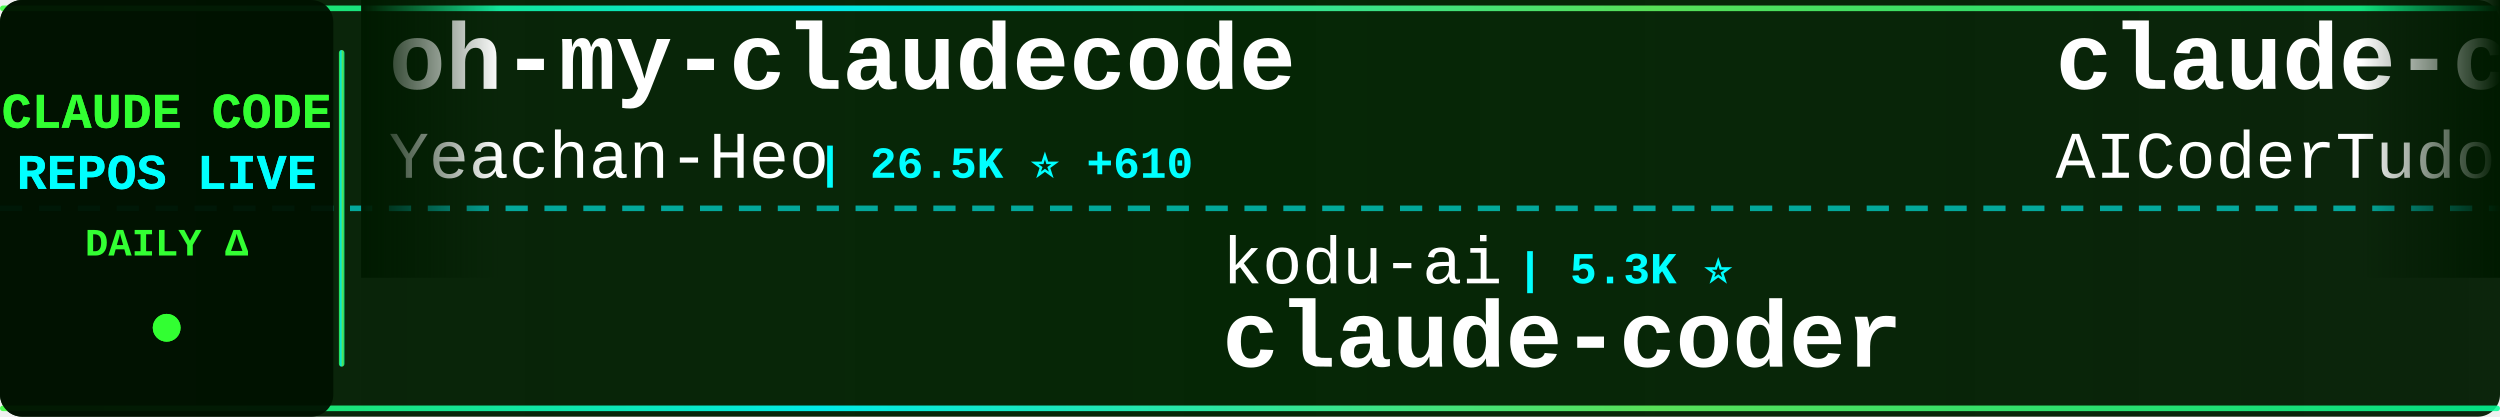
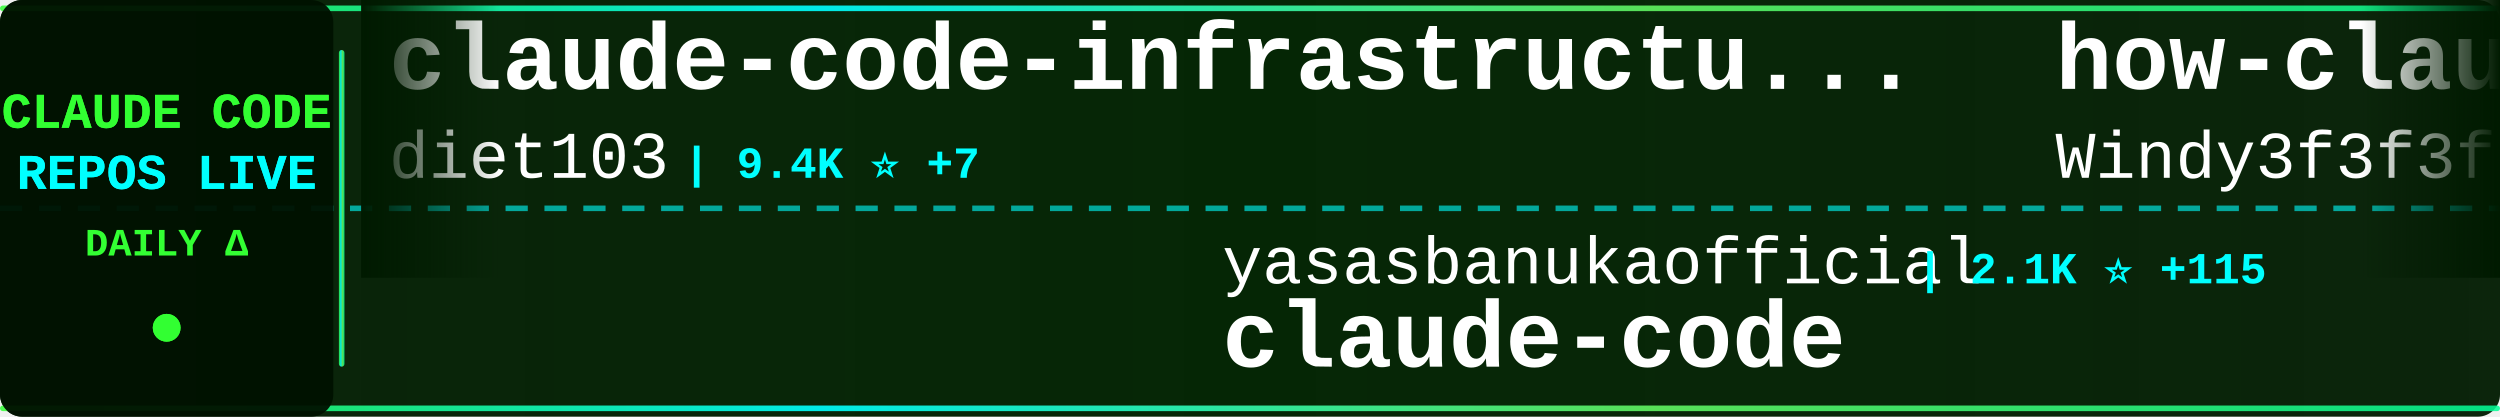
<svg xmlns="http://www.w3.org/2000/svg" width="900" height="150">
  <defs>
    <linearGradient id="tickerBg" x1="0%" y1="0%" x2="100%" y2="0%">
      <stop offset="0%" style="stop-color:#001a00;stop-opacity:0.95" />
      <stop offset="50%" style="stop-color:#002200;stop-opacity:0.98" />
      <stop offset="100%" style="stop-color:#001a00;stop-opacity:0.95" />
    </linearGradient>
    <linearGradient id="borderGrad" x1="0%" y1="0%" x2="100%" y2="0%">
      <stop offset="0%" style="stop-color:#33ff33;stop-opacity:0.85">
        <animate attributeName="stop-opacity" values="0.85;1;0.85" dur="2s" repeatCount="indefinite" />
      </stop>
      <stop offset="33%" style="stop-color:#00ffff;stop-opacity:0.9">
        <animate attributeName="stop-opacity" values="0.9;1;0.9" dur="2.2s" repeatCount="indefinite" />
      </stop>
      <stop offset="66%" style="stop-color:#66ff66;stop-opacity:0.85">
        <animate attributeName="stop-opacity" values="0.85;1;0.85" dur="1.8s" repeatCount="indefinite" />
      </stop>
      <stop offset="100%" style="stop-color:#00ff99;stop-opacity:0.85">
        <animate attributeName="stop-opacity" values="0.85;1;0.85" dur="2s" repeatCount="indefinite" />
      </stop>
    </linearGradient>
    <filter id="textGlow">
      <feGaussianBlur stdDeviation="0.1" result="coloredBlur" />
      <feMerge>
        <feMergeNode in="coloredBlur" />
        <feMergeNode in="SourceGraphic" />
      </feMerge>
    </filter>
    <filter id="metricGlow">
      <feGaussianBlur stdDeviation="0.2" result="coloredBlur" />
      <feMerge>
        <feMergeNode in="coloredBlur" />
        <feMergeNode in="SourceGraphic" />
      </feMerge>
    </filter>
    <linearGradient id="leftFade" x1="0%" y1="0%" x2="100%" y2="0%">
      <stop offset="0%" style="stop-color:#001a00;stop-opacity:1" />
      <stop offset="100%" style="stop-color:#001a00;stop-opacity:0" />
    </linearGradient>
    <linearGradient id="rightFade" x1="0%" y1="0%" x2="100%" y2="0%">
      <stop offset="0%" style="stop-color:#001a00;stop-opacity:0" />
      <stop offset="100%" style="stop-color:#001a00;stop-opacity:1" />
    </linearGradient>
  </defs>
  <rect width="900" height="150" fill="url(#tickerBg)" rx="8" />
  <rect x="0" y="2" width="900" height="2" fill="url(#borderGrad)" rx="1" />
  <rect x="0" y="146" width="900" height="2" fill="url(#borderGrad)" rx="1" />
  <line x1="0" y1="75" x2="900" y2="75" stroke="#00ffff" stroke-width="2" stroke-dasharray="8 6" opacity="0.6" />
  <rect x="0" y="0" width="120" height="150" fill="#001100" opacity="0.95" rx="8" />
  <text x="60" y="46" font-family="'Courier New', monospace" font-size="18" font-weight="bold" fill="#33ff33" text-anchor="middle" filter="url(#textGlow)">
    CLAUDE CODE
  </text>
  <text x="60" y="68" font-family="'Courier New', monospace" font-size="18" font-weight="bold" fill="#00ffff" text-anchor="middle" filter="url(#textGlow)">
    REPOS LIVE
  </text>
  <text x="60" y="92" font-family="'Courier New', monospace" font-size="14" font-weight="bold" fill="#33ff33" text-anchor="middle">
    DAILY Δ
  </text>
  <circle cx="60" cy="118" r="5" fill="#33ff33" filter="url(#metricGlow)">
    <animate attributeName="r" values="4;6;4" dur="1.5s" repeatCount="indefinite" />
    <animate attributeName="opacity" values="0.6;1;0.6" dur="1.5s" repeatCount="indefinite" />
  </circle>
  <rect x="122" y="18" width="2" height="114" fill="url(#borderGrad)" rx="1" />
  <clipPath id="tickerClip">
    <rect x="130" y="0" width="770" height="150" />
  </clipPath>
  <g clip-path="url(#tickerClip)">
    <g id="tickerItems">
      <animateTransform attributeName="transform" attributeType="XML" type="translate" from="0 0" to="-3000 0" dur="54s" repeatCount="indefinite" />
      <g transform="translate(0, 0)">
-         <text x="140" y="32" font-family="'Courier New', monospace" font-size="34" font-weight="bold" fill="#ffffff">oh-my-claudecode</text>
-         <text x="140" y="64" font-family="'Courier New', monospace" font-size="24" font-weight="normal" fill="#ffffff" opacity="1.0">Yeachan-Heo</text>
-         <text x="294" y="64" font-family="'Courier New', monospace" font-size="16" font-weight="bold" fill="#00ffff"> | 26.5K ⭐ +610</text>
+         <text x="140" y="32" font-family="'Courier New', monospace" font-size="34" font-weight="bold" fill="#ffffff">claude-code-infrastructu...</text>
+         <text x="140" y="64" font-family="'Courier New', monospace" font-size="24" font-weight="normal" fill="#ffffff" opacity="1.0">diet103</text>
+         <text x="246" y="64" font-family="'Courier New', monospace" font-size="16" font-weight="bold" fill="#00ffff"> | 9.4K ⭐ +7</text>
      </g>
      <g transform="translate(300, 0)">
-         <text x="140" y="102" font-family="'Courier New', monospace" font-size="24" font-weight="normal" fill="#ffffff" opacity="1.0">kodu-ai</text>
-         <text x="246" y="102" font-family="'Courier New', monospace" font-size="16" font-weight="bold" fill="#00ffff"> | 5.3K ⭐</text>
-         <text x="140" y="132" font-family="'Courier New', monospace" font-size="34" font-weight="bold" fill="#ffffff">claude-coder</text>
+         <text x="140" y="102" font-family="'Courier New', monospace" font-size="24" font-weight="normal" fill="#ffffff" opacity="1.0">yasasbanukaofficial</text>
+         <text x="390" y="102" font-family="'Courier New', monospace" font-size="16" font-weight="bold" fill="#00ffff"> | 2.1K ⭐ +115</text>
+         <text x="140" y="132" font-family="'Courier New', monospace" font-size="34" font-weight="bold" fill="#ffffff">claude-code</text>
      </g>
      <g transform="translate(600, 0)">
-         <text x="140" y="32" font-family="'Courier New', monospace" font-size="34" font-weight="bold" fill="#ffffff">claude-code-tudou</text>
-         <text x="140" y="64" font-family="'Courier New', monospace" font-size="24" font-weight="normal" fill="#ffffff" opacity="1.0">AICoderTudou</text>
-         <text x="306" y="64" font-family="'Courier New', monospace" font-size="16" font-weight="bold" fill="#00ffff"> | 445 ⭐ +7</text>
+         <text x="140" y="32" font-family="'Courier New', monospace" font-size="34" font-weight="bold" fill="#ffffff">how-claude-code-works</text>
+         <text x="140" y="64" font-family="'Courier New', monospace" font-size="24" font-weight="normal" fill="#ffffff" opacity="1.0">Windy3f3f3f3f</text>
+         <text x="318" y="64" font-family="'Courier New', monospace" font-size="16" font-weight="bold" fill="#00ffff"> | 1.7K ⭐ +39</text>
      </g>
      <g transform="translate(900, 0)">
-         <text x="140" y="102" font-family="'Courier New', monospace" font-size="24" font-weight="normal" fill="#ffffff" opacity="1.0">qwibitai</text>
-         <text x="258" y="102" font-family="'Courier New', monospace" font-size="16" font-weight="bold" fill="#00ffff"> | 26.9K ⭐ +101</text>
-         <text x="140" y="132" font-family="'Courier New', monospace" font-size="34" font-weight="bold" fill="#ffffff">nanoclaw</text>
+         <text x="140" y="102" font-family="'Courier New', monospace" font-size="24" font-weight="normal" fill="#ffffff" opacity="1.0">lintsinghua</text>
+         <text x="294" y="102" font-family="'Courier New', monospace" font-size="16" font-weight="bold" fill="#00ffff"> | 2.5K ⭐ +72</text>
+         <text x="140" y="132" font-family="'Courier New', monospace" font-size="34" font-weight="bold" fill="#ffffff">claude-code-book</text>
      </g>
      <g transform="translate(1200, 0)">
-         <text x="140" y="32" font-family="'Courier New', monospace" font-size="34" font-weight="bold" fill="#ffffff">claude-code-sourcemap</text>
-         <text x="140" y="64" font-family="'Courier New', monospace" font-size="24" font-weight="normal" fill="#ffffff" opacity="1.0">Hyper66666</text>
-         <text x="282" y="64" font-family="'Courier New', monospace" font-size="16" font-weight="bold" fill="#00ffff"> | 202 ⭐ +2</text>
+         <text x="140" y="32" font-family="'Courier New', monospace" font-size="34" font-weight="bold" fill="#ffffff">claude-code</text>
+         <text x="140" y="64" font-family="'Courier New', monospace" font-size="24" font-weight="normal" fill="#ffffff" opacity="1.0">chiragjoshi12</text>
+         <text x="318" y="64" font-family="'Courier New', monospace" font-size="16" font-weight="bold" fill="#00ffff"> | 182 ⭐ +2</text>
      </g>
      <g transform="translate(1500, 0)">
-         <text x="140" y="102" font-family="'Courier New', monospace" font-size="24" font-weight="normal" fill="#ffffff" opacity="1.0">zebbern</text>
-         <text x="246" y="102" font-family="'Courier New', monospace" font-size="16" font-weight="bold" fill="#00ffff"> | 3.9K ⭐ +16</text>
-         <text x="140" y="132" font-family="'Courier New', monospace" font-size="34" font-weight="bold" fill="#ffffff">claude-code-guide</text>
+         <text x="140" y="102" font-family="'Courier New', monospace" font-size="24" font-weight="normal" fill="#ffffff" opacity="1.0">ponponon</text>
+         <text x="258" y="102" font-family="'Courier New', monospace" font-size="16" font-weight="bold" fill="#00ffff"> | 2.1K ⭐ +14</text>
+         <text x="140" y="132" font-family="'Courier New', monospace" font-size="34" font-weight="bold" fill="#ffffff">claude_code_src</text>
      </g>
      <g transform="translate(1800, 0)">
-         <text x="140" y="32" font-family="'Courier New', monospace" font-size="34" font-weight="bold" fill="#ffffff">claude-code</text>
-         <text x="140" y="64" font-family="'Courier New', monospace" font-size="24" font-weight="normal" fill="#ffffff" opacity="1.0">xorespesp</text>
-         <text x="270" y="64" font-family="'Courier New', monospace" font-size="16" font-weight="bold" fill="#00ffff"> | 208 ⭐</text>
+         <text x="140" y="32" font-family="'Courier New', monospace" font-size="34" font-weight="bold" fill="#ffffff">claude-code-hub</text>
+         <text x="140" y="64" font-family="'Courier New', monospace" font-size="24" font-weight="normal" fill="#ffffff" opacity="1.0">ding113</text>
+         <text x="246" y="64" font-family="'Courier New', monospace" font-size="16" font-weight="bold" fill="#00ffff"> | 2.3K ⭐ +13</text>
      </g>
      <g transform="translate(2100, 0)">
-         <text x="140" y="102" font-family="'Courier New', monospace" font-size="24" font-weight="normal" fill="#ffffff" opacity="1.0">luyao618</text>
-         <text x="258" y="102" font-family="'Courier New', monospace" font-size="16" font-weight="bold" fill="#00ffff"> | 1.1K ⭐ +33</text>
-         <text x="140" y="132" font-family="'Courier New', monospace" font-size="34" font-weight="bold" fill="#ffffff">Claude-Code-Source-Study</text>
+         <text x="140" y="102" font-family="'Courier New', monospace" font-size="24" font-weight="normal" fill="#ffffff" opacity="1.0">shareAI-lab</text>
+         <text x="294" y="102" font-family="'Courier New', monospace" font-size="16" font-weight="bold" fill="#00ffff"> | 50.7K ⭐ +616</text>
+         <text x="140" y="132" font-family="'Courier New', monospace" font-size="34" font-weight="bold" fill="#ffffff">learn-claude-code</text>
      </g>
      <g transform="translate(2400, 0)">
-         <text x="140" y="32" font-family="'Courier New', monospace" font-size="34" font-weight="bold" fill="#ffffff">claude-code-prompts</text>
-         <text x="140" y="64" font-family="'Courier New', monospace" font-size="24" font-weight="normal" fill="#ffffff" opacity="1.0">repowise-dev</text>
-         <text x="306" y="64" font-family="'Courier New', monospace" font-size="16" font-weight="bold" fill="#00ffff"> | 884 ⭐ +27</text>
+         <text x="140" y="32" font-family="'Courier New', monospace" font-size="34" font-weight="bold" fill="#ffffff">claurst</text>
+         <text x="140" y="64" font-family="'Courier New', monospace" font-size="24" font-weight="normal" fill="#ffffff" opacity="1.0">Kuberwastaken</text>
+         <text x="318" y="64" font-family="'Courier New', monospace" font-size="16" font-weight="bold" fill="#00ffff"> | 8.8K ⭐ +100</text>
      </g>
      <g transform="translate(2700, 0)">
-         <text x="140" y="102" font-family="'Courier New', monospace" font-size="24" font-weight="normal" fill="#ffffff" opacity="1.0">anthropics</text>
-         <text x="282" y="102" font-family="'Courier New', monospace" font-size="16" font-weight="bold" fill="#00ffff"> | 4.2K ⭐ +24</text>
-         <text x="140" y="132" font-family="'Courier New', monospace" font-size="34" font-weight="bold" fill="#ffffff">claude-code-security-rev...</text>
+         <text x="140" y="102" font-family="'Courier New', monospace" font-size="24" font-weight="normal" fill="#ffffff" opacity="1.0">shanraisshan</text>
+         <text x="306" y="102" font-family="'Courier New', monospace" font-size="16" font-weight="bold" fill="#00ffff"> | 33.9K ⭐ +910</text>
+         <text x="140" y="132" font-family="'Courier New', monospace" font-size="34" font-weight="bold" fill="#ffffff">claude-code-best-practic...</text>
      </g>
      <g transform="translate(3000, 0)">
-         <text x="140" y="32" font-family="'Courier New', monospace" font-size="34" font-weight="bold" fill="#ffffff">oh-my-claudecode</text>
-         <text x="140" y="64" font-family="'Courier New', monospace" font-size="24" font-weight="normal" fill="#ffffff" opacity="1.0">Yeachan-Heo</text>
-         <text x="294" y="64" font-family="'Courier New', monospace" font-size="16" font-weight="bold" fill="#00ffff"> | 26.5K ⭐ +610</text>
+         <text x="140" y="32" font-family="'Courier New', monospace" font-size="34" font-weight="bold" fill="#ffffff">claude-code-infrastructu...</text>
+         <text x="140" y="64" font-family="'Courier New', monospace" font-size="24" font-weight="normal" fill="#ffffff" opacity="1.0">diet103</text>
+         <text x="246" y="64" font-family="'Courier New', monospace" font-size="16" font-weight="bold" fill="#00ffff"> | 9.4K ⭐ +7</text>
      </g>
      <g transform="translate(3300, 0)">
-         <text x="140" y="102" font-family="'Courier New', monospace" font-size="24" font-weight="normal" fill="#ffffff" opacity="1.0">kodu-ai</text>
-         <text x="246" y="102" font-family="'Courier New', monospace" font-size="16" font-weight="bold" fill="#00ffff"> | 5.3K ⭐</text>
-         <text x="140" y="132" font-family="'Courier New', monospace" font-size="34" font-weight="bold" fill="#ffffff">claude-coder</text>
+         <text x="140" y="102" font-family="'Courier New', monospace" font-size="24" font-weight="normal" fill="#ffffff" opacity="1.0">yasasbanukaofficial</text>
+         <text x="390" y="102" font-family="'Courier New', monospace" font-size="16" font-weight="bold" fill="#00ffff"> | 2.1K ⭐ +115</text>
+         <text x="140" y="132" font-family="'Courier New', monospace" font-size="34" font-weight="bold" fill="#ffffff">claude-code</text>
      </g>
      <g transform="translate(3600, 0)">
-         <text x="140" y="32" font-family="'Courier New', monospace" font-size="34" font-weight="bold" fill="#ffffff">claude-code-tudou</text>
-         <text x="140" y="64" font-family="'Courier New', monospace" font-size="24" font-weight="normal" fill="#ffffff" opacity="1.0">AICoderTudou</text>
-         <text x="306" y="64" font-family="'Courier New', monospace" font-size="16" font-weight="bold" fill="#00ffff"> | 445 ⭐ +7</text>
+         <text x="140" y="32" font-family="'Courier New', monospace" font-size="34" font-weight="bold" fill="#ffffff">how-claude-code-works</text>
+         <text x="140" y="64" font-family="'Courier New', monospace" font-size="24" font-weight="normal" fill="#ffffff" opacity="1.0">Windy3f3f3f3f</text>
+         <text x="318" y="64" font-family="'Courier New', monospace" font-size="16" font-weight="bold" fill="#00ffff"> | 1.7K ⭐ +39</text>
      </g>
      <g transform="translate(3900, 0)">
-         <text x="140" y="102" font-family="'Courier New', monospace" font-size="24" font-weight="normal" fill="#ffffff" opacity="1.0">qwibitai</text>
-         <text x="258" y="102" font-family="'Courier New', monospace" font-size="16" font-weight="bold" fill="#00ffff"> | 26.9K ⭐ +101</text>
-         <text x="140" y="132" font-family="'Courier New', monospace" font-size="34" font-weight="bold" fill="#ffffff">nanoclaw</text>
+         <text x="140" y="102" font-family="'Courier New', monospace" font-size="24" font-weight="normal" fill="#ffffff" opacity="1.0">lintsinghua</text>
+         <text x="294" y="102" font-family="'Courier New', monospace" font-size="16" font-weight="bold" fill="#00ffff"> | 2.5K ⭐ +72</text>
+         <text x="140" y="132" font-family="'Courier New', monospace" font-size="34" font-weight="bold" fill="#ffffff">claude-code-book</text>
      </g>
    </g>
  </g>
  <rect x="130" y="0" width="50" height="100" fill="url(#leftFade)" />
  <rect x="850" y="0" width="50" height="100" fill="url(#rightFade)" />
</svg>
